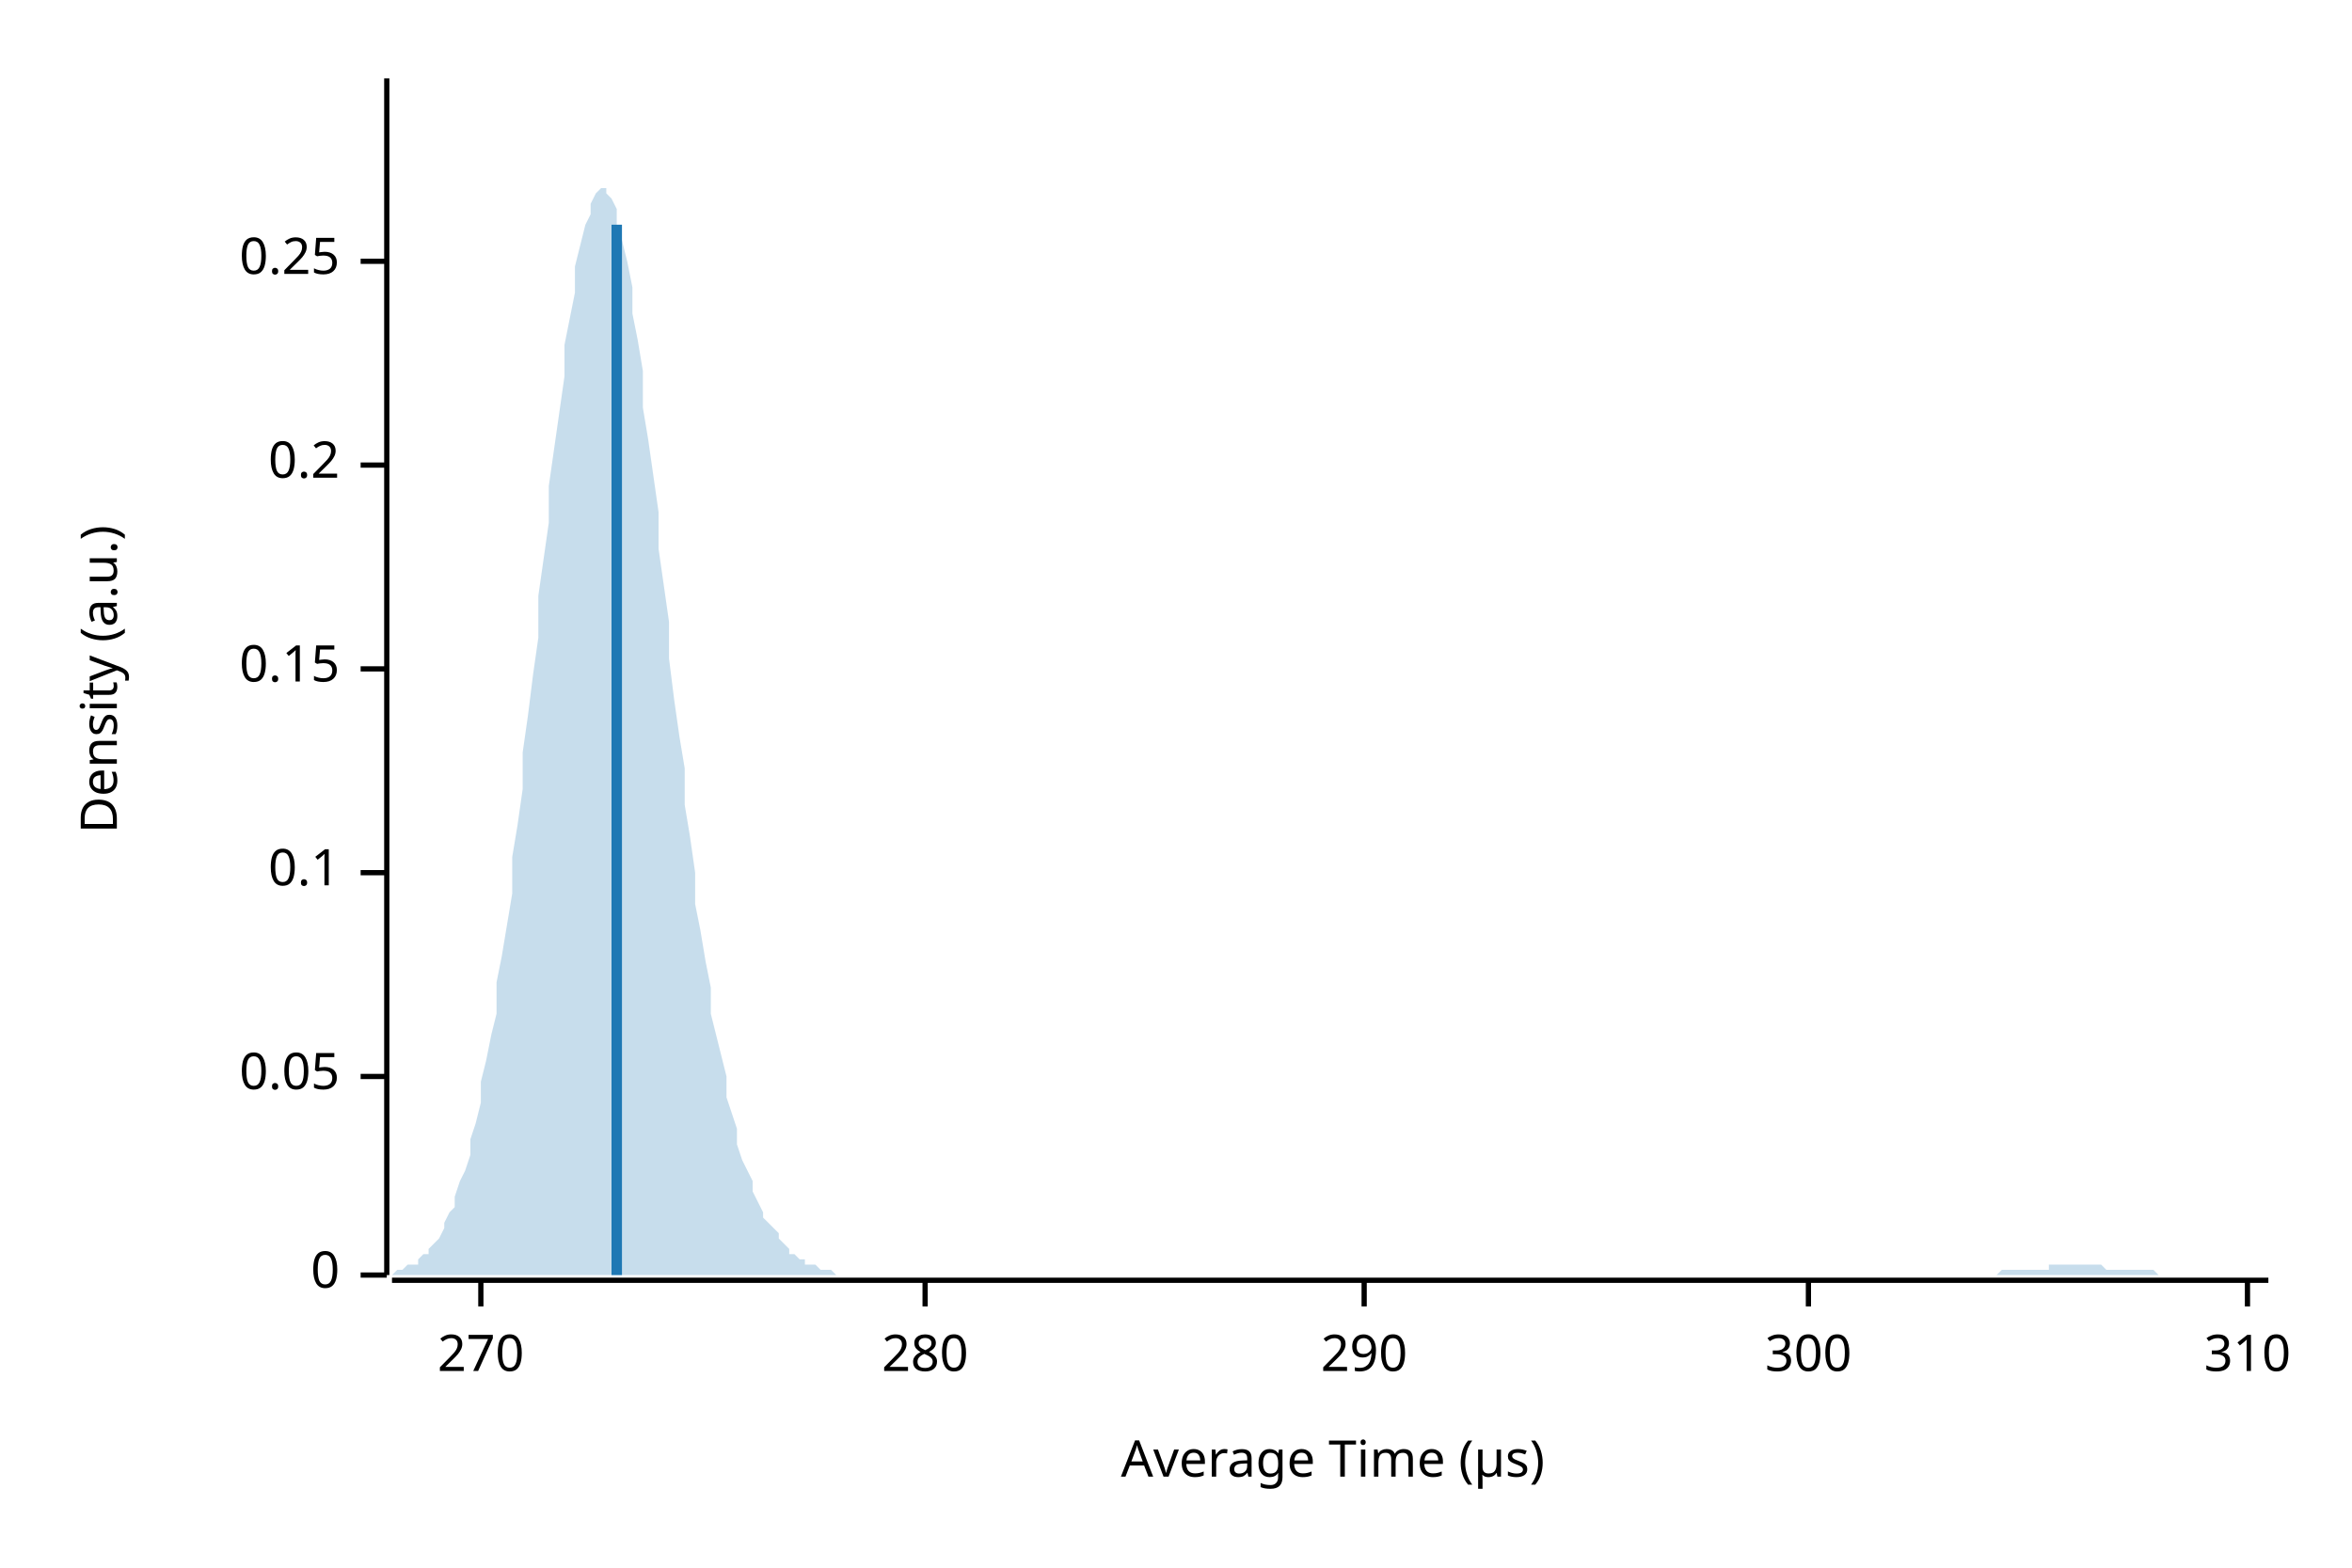
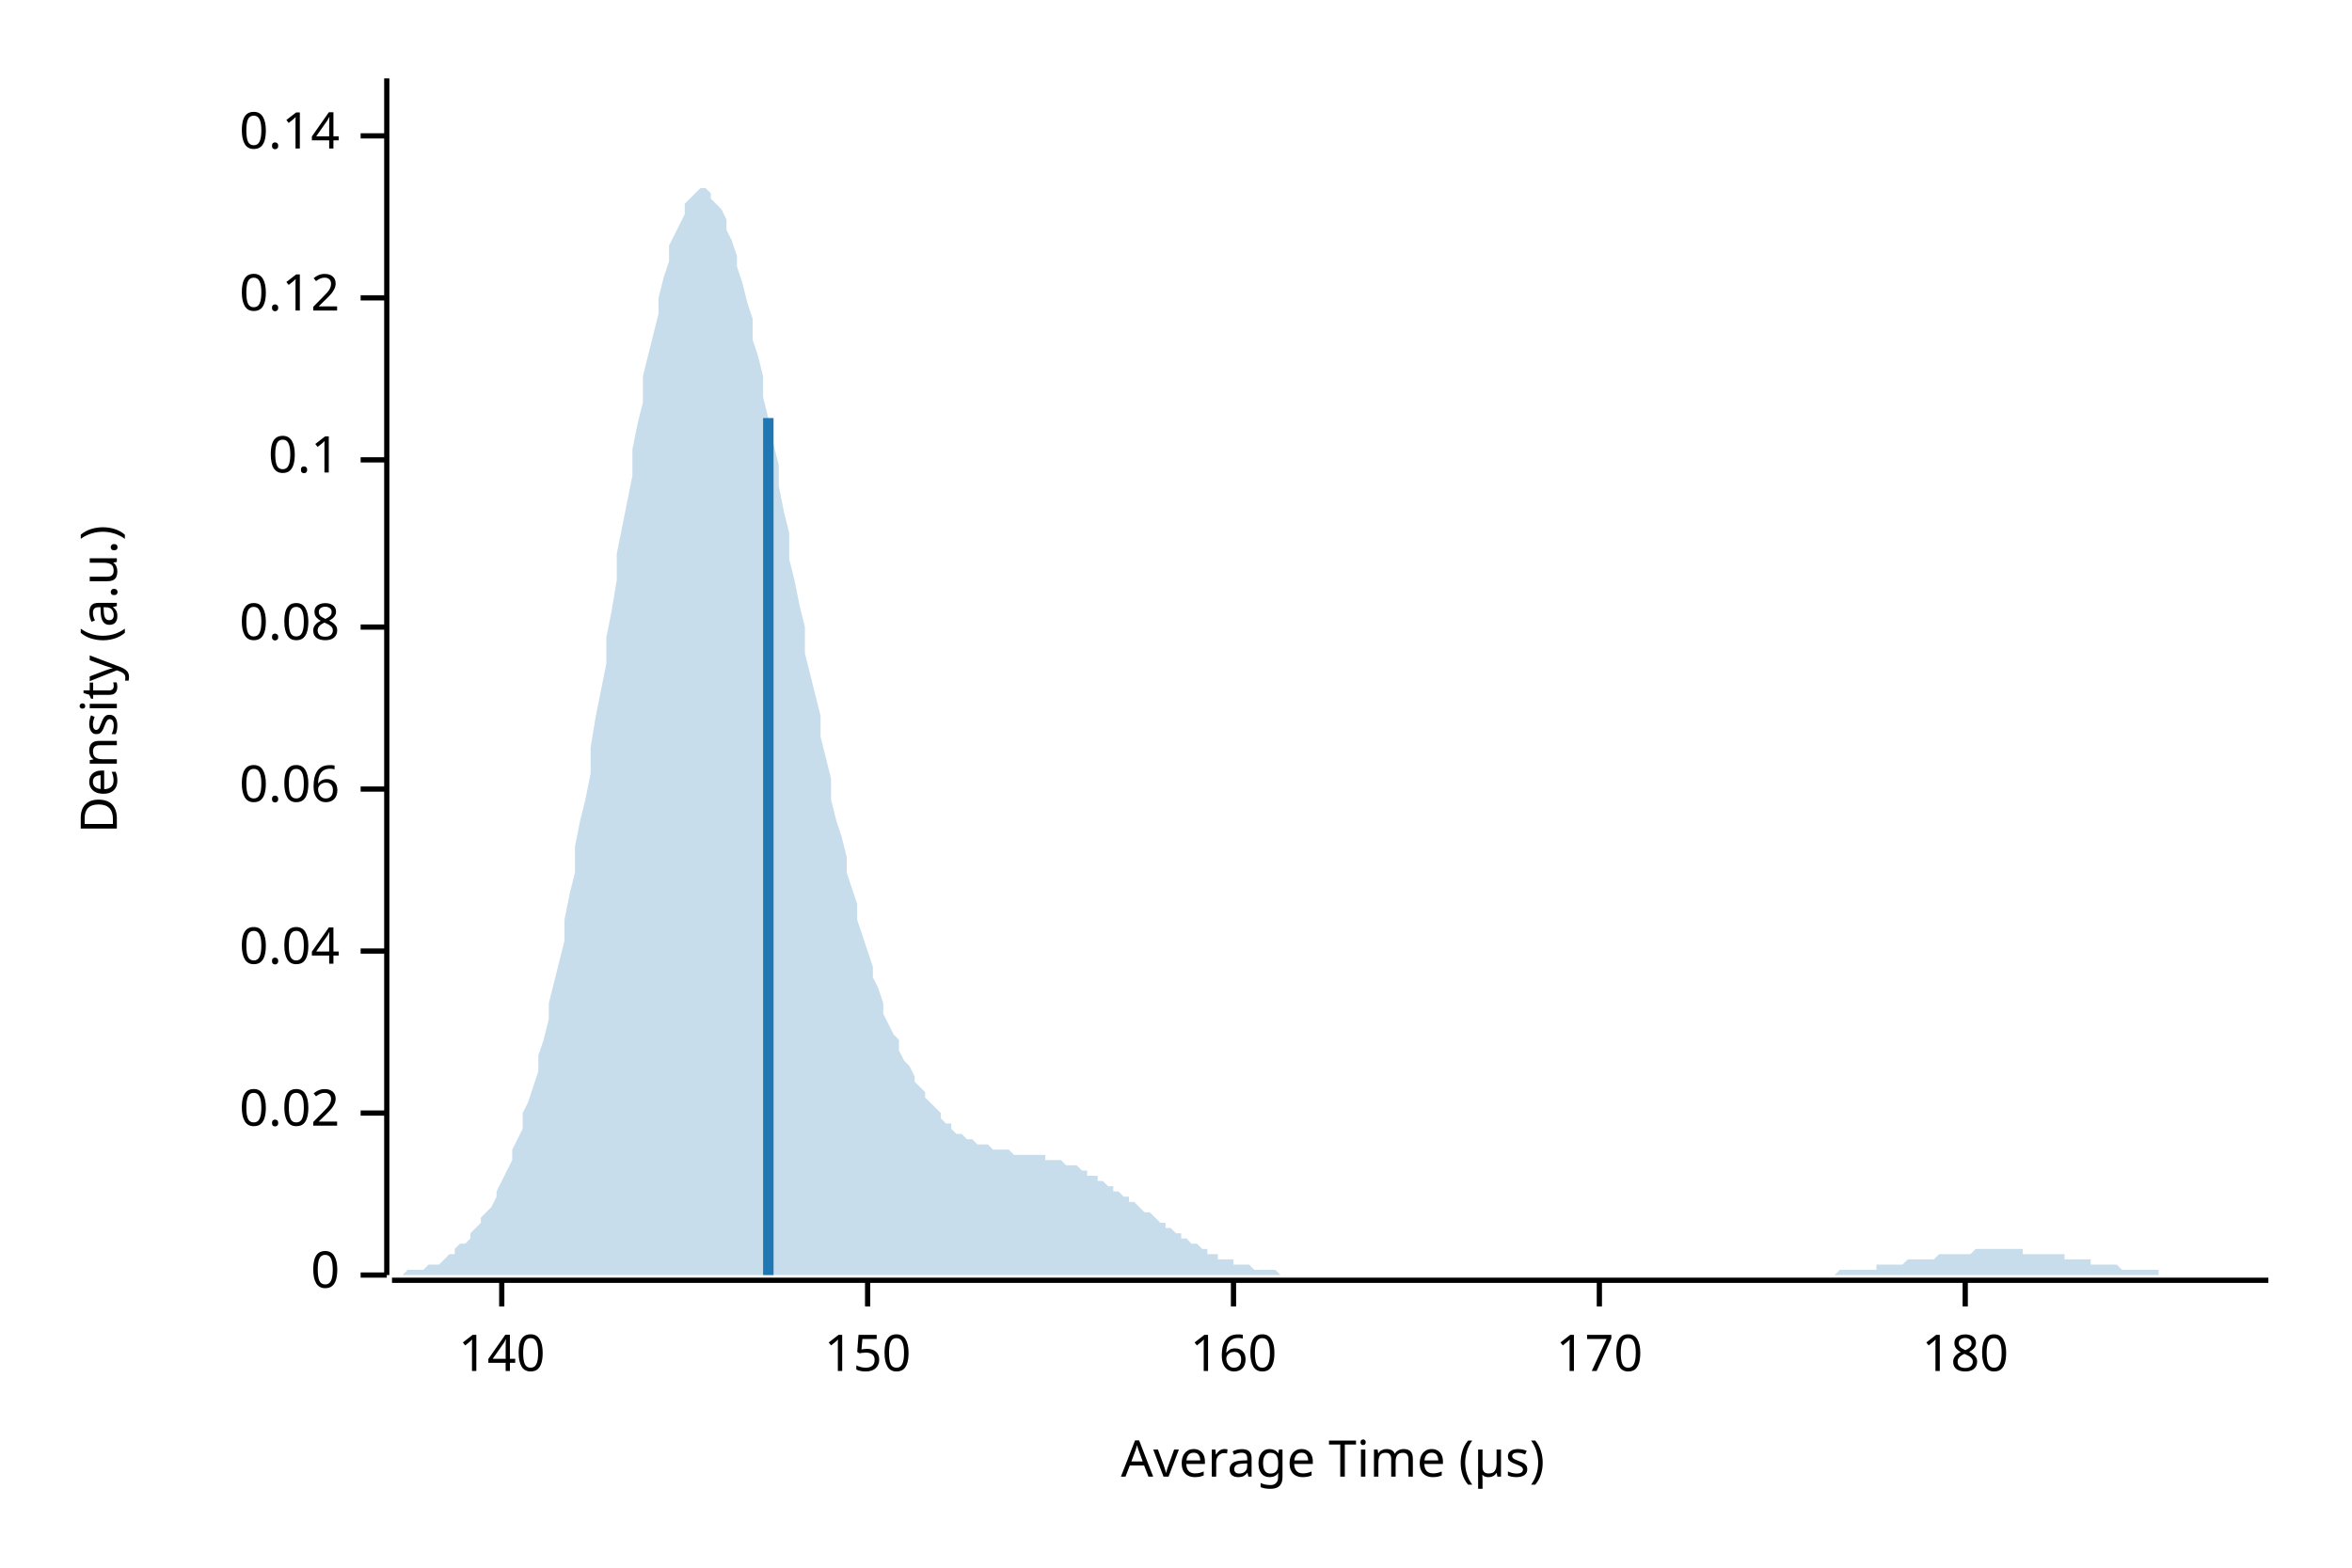
<svg xmlns="http://www.w3.org/2000/svg" width="450" height="300" viewBox="0 0 450 300">
  <text x="15" y="130" dy="0.76em" text-anchor="middle" font-family="sans-serif" font-size="9.677" opacity="1" fill="#000000" transform="rotate(270, 15, 130)">
Density (a.u.)
</text>
  <text x="255" y="285" dy="-0.5ex" text-anchor="middle" font-family="sans-serif" font-size="9.677" opacity="1" fill="#000000">
Average Time (µs)
</text>
  <polyline fill="none" opacity="1" stroke="#000000" stroke-width="1" points="74,15 74,244 " />
  <text x="65" y="244" dy="0.5ex" text-anchor="end" font-family="sans-serif" font-size="9.677" opacity="1" fill="#000000">
0
</text>
  <polyline fill="none" opacity="1" stroke="#000000" stroke-width="1" points="69,244 74,244 " />
-   <text x="65" y="206" dy="0.5ex" text-anchor="end" font-family="sans-serif" font-size="9.677" opacity="1" fill="#000000">
- 0.05
+   <text x="65" y="213" dy="0.5ex" text-anchor="end" font-family="sans-serif" font-size="9.677" opacity="1" fill="#000000">
+ 0.02
</text>
-   <polyline fill="none" opacity="1" stroke="#000000" stroke-width="1" points="69,206 74,206 " />
-   <text x="65" y="167" dy="0.5ex" text-anchor="end" font-family="sans-serif" font-size="9.677" opacity="1" fill="#000000">
+   <polyline fill="none" opacity="1" stroke="#000000" stroke-width="1" points="69,213 74,213 " />
+   <text x="65" y="182" dy="0.5ex" text-anchor="end" font-family="sans-serif" font-size="9.677" opacity="1" fill="#000000">
+ 0.04
+ </text>
+   <polyline fill="none" opacity="1" stroke="#000000" stroke-width="1" points="69,182 74,182 " />
+   <text x="65" y="151" dy="0.5ex" text-anchor="end" font-family="sans-serif" font-size="9.677" opacity="1" fill="#000000">
+ 0.06
+ </text>
+   <polyline fill="none" opacity="1" stroke="#000000" stroke-width="1" points="69,151 74,151 " />
+   <text x="65" y="120" dy="0.5ex" text-anchor="end" font-family="sans-serif" font-size="9.677" opacity="1" fill="#000000">
+ 0.08
+ </text>
+   <polyline fill="none" opacity="1" stroke="#000000" stroke-width="1" points="69,120 74,120 " />
+   <text x="65" y="88" dy="0.5ex" text-anchor="end" font-family="sans-serif" font-size="9.677" opacity="1" fill="#000000">
0.1
</text>
-   <polyline fill="none" opacity="1" stroke="#000000" stroke-width="1" points="69,167 74,167 " />
-   <text x="65" y="128" dy="0.5ex" text-anchor="end" font-family="sans-serif" font-size="9.677" opacity="1" fill="#000000">
- 0.15
+   <polyline fill="none" opacity="1" stroke="#000000" stroke-width="1" points="69,88 74,88 " />
+   <text x="65" y="57" dy="0.5ex" text-anchor="end" font-family="sans-serif" font-size="9.677" opacity="1" fill="#000000">
+ 0.12
</text>
-   <polyline fill="none" opacity="1" stroke="#000000" stroke-width="1" points="69,128 74,128 " />
-   <text x="65" y="89" dy="0.5ex" text-anchor="end" font-family="sans-serif" font-size="9.677" opacity="1" fill="#000000">
- 0.2
+   <polyline fill="none" opacity="1" stroke="#000000" stroke-width="1" points="69,57 74,57 " />
+   <text x="65" y="26" dy="0.5ex" text-anchor="end" font-family="sans-serif" font-size="9.677" opacity="1" fill="#000000">
+ 0.14
</text>
-   <polyline fill="none" opacity="1" stroke="#000000" stroke-width="1" points="69,89 74,89 " />
-   <text x="65" y="50" dy="0.5ex" text-anchor="end" font-family="sans-serif" font-size="9.677" opacity="1" fill="#000000">
- 0.25
+   <polyline fill="none" opacity="1" stroke="#000000" stroke-width="1" points="69,26 74,26 " />
+   <polyline fill="none" opacity="1" stroke="#000000" stroke-width="1" points="75,245 434,245 " />
+   <text x="96" y="255" dy="0.76em" text-anchor="middle" font-family="sans-serif" font-size="9.677" opacity="1" fill="#000000">
+ 140
</text>
-   <polyline fill="none" opacity="1" stroke="#000000" stroke-width="1" points="69,50 74,50 " />
-   <polyline fill="none" opacity="1" stroke="#000000" stroke-width="1" points="75,245 434,245 " />
-   <text x="92" y="255" dy="0.76em" text-anchor="middle" font-family="sans-serif" font-size="9.677" opacity="1" fill="#000000">
- 270
+   <polyline fill="none" opacity="1" stroke="#000000" stroke-width="1" points="96,245 96,250 " />
+   <text x="166" y="255" dy="0.76em" text-anchor="middle" font-family="sans-serif" font-size="9.677" opacity="1" fill="#000000">
+ 150
</text>
-   <polyline fill="none" opacity="1" stroke="#000000" stroke-width="1" points="92,245 92,250 " />
-   <text x="177" y="255" dy="0.76em" text-anchor="middle" font-family="sans-serif" font-size="9.677" opacity="1" fill="#000000">
- 280
+   <polyline fill="none" opacity="1" stroke="#000000" stroke-width="1" points="166,245 166,250 " />
+   <text x="236" y="255" dy="0.76em" text-anchor="middle" font-family="sans-serif" font-size="9.677" opacity="1" fill="#000000">
+ 160
</text>
-   <polyline fill="none" opacity="1" stroke="#000000" stroke-width="1" points="177,245 177,250 " />
-   <text x="261" y="255" dy="0.76em" text-anchor="middle" font-family="sans-serif" font-size="9.677" opacity="1" fill="#000000">
- 290
+   <polyline fill="none" opacity="1" stroke="#000000" stroke-width="1" points="236,245 236,250 " />
+   <text x="306" y="255" dy="0.76em" text-anchor="middle" font-family="sans-serif" font-size="9.677" opacity="1" fill="#000000">
+ 170
</text>
-   <polyline fill="none" opacity="1" stroke="#000000" stroke-width="1" points="261,245 261,250 " />
-   <text x="346" y="255" dy="0.76em" text-anchor="middle" font-family="sans-serif" font-size="9.677" opacity="1" fill="#000000">
- 300
+   <polyline fill="none" opacity="1" stroke="#000000" stroke-width="1" points="306,245 306,250 " />
+   <text x="376" y="255" dy="0.76em" text-anchor="middle" font-family="sans-serif" font-size="9.677" opacity="1" fill="#000000">
+ 180
</text>
-   <polyline fill="none" opacity="1" stroke="#000000" stroke-width="1" points="346,245 346,250 " />
-   <text x="430" y="255" dy="0.76em" text-anchor="middle" font-family="sans-serif" font-size="9.677" opacity="1" fill="#000000">
- 310
- </text>
-   <polyline fill="none" opacity="1" stroke="#000000" stroke-width="1" points="430,245 430,250 " />
-   <polygon opacity="0.25" fill="#1F78B4" points="75,244 75,244 76,243 77,243 77,243 78,242 79,242 80,242 80,241 81,240 82,240 82,239 83,238 84,237 85,235 85,234 86,232 87,231 87,229 88,226 89,224 90,221 90,218 91,215 92,211 92,207 93,203 94,198 95,194 95,188 96,183 97,177 98,171 98,164 99,158 100,151 100,144 101,137 102,129 103,122 103,114 104,107 105,100 105,93 106,86 107,79 108,72 108,66 109,61 110,56 110,51 111,47 112,43 113,41 113,39 114,37 115,36 116,36 116,37 117,38 118,40 118,43 119,46 120,50 121,55 121,60 122,65 123,71 123,78 124,84 125,91 126,98 126,105 127,112 128,119 128,126 129,134 130,141 131,147 131,154 132,160 133,167 133,173 134,178 135,184 136,189 136,194 137,198 138,202 139,206 139,210 140,213 141,216 141,219 142,222 143,224 144,226 144,228 145,230 146,232 146,233 147,234 148,235 149,236 149,237 150,238 151,239 151,240 152,240 153,241 154,241 154,242 155,242 156,242 157,243 157,243 158,243 159,243 159,243 160,244 161,244 162,244 162,244 163,244 164,244 164,244 165,244 166,244 167,244 167,244 168,244 169,244 169,244 170,244 171,244 172,244 172,244 173,244 174,244 175,244 175,244 176,244 177,244 177,244 178,244 179,244 180,244 180,244 181,244 182,244 182,244 183,244 184,244 185,244 185,244 186,244 187,244 187,244 188,244 189,244 190,244 190,244 191,244 192,244 192,244 193,244 194,244 195,244 195,244 196,244 197,244 198,244 198,244 199,244 200,244 200,244 201,244 202,244 203,244 203,244 204,244 205,244 205,244 206,244 207,244 208,244 208,244 209,244 210,244 210,244 211,244 212,244 213,244 213,244 214,244 215,244 216,244 216,244 217,244 218,244 218,244 219,244 220,244 221,244 221,244 222,244 223,244 223,244 224,244 225,244 226,244 226,244 227,244 228,244 228,244 229,244 230,244 231,244 231,244 232,244 233,244 233,244 234,244 235,244 236,244 236,244 237,244 238,244 239,244 239,244 240,244 241,244 241,244 242,244 243,244 244,244 244,244 245,244 246,244 246,244 247,244 248,244 249,244 249,244 250,244 251,244 251,244 252,244 253,244 254,244 254,244 255,244 256,244 257,244 257,244 258,244 259,244 259,244 260,244 261,244 262,244 262,244 263,244 264,244 264,244 265,244 266,244 267,244 267,244 268,244 269,244 269,244 270,244 271,244 272,244 272,244 273,244 274,244 275,244 275,244 276,244 277,244 277,244 278,244 279,244 280,244 280,244 281,244 282,244 282,244 283,244 284,244 285,244 285,244 286,244 287,244 287,244 288,244 289,244 290,244 290,244 291,244 292,244 292,244 293,244 294,244 295,244 295,244 296,244 297,244 298,244 298,244 299,244 300,244 300,244 301,244 302,244 303,244 303,244 304,244 305,244 305,244 306,244 307,244 308,244 308,244 309,244 310,244 310,244 311,244 312,244 313,244 313,244 314,244 315,244 316,244 316,244 317,244 318,244 318,244 319,244 320,244 321,244 321,244 322,244 323,244 323,244 324,244 325,244 326,244 326,244 327,244 328,244 328,244 329,244 330,244 331,244 331,244 332,244 333,244 333,244 334,244 335,244 336,244 336,244 337,244 338,244 339,244 339,244 340,244 341,244 341,244 342,244 343,244 344,244 344,244 345,244 346,244 346,244 347,244 348,244 349,244 349,244 350,244 351,244 351,244 352,244 353,244 354,244 354,244 355,244 356,244 357,244 357,244 358,244 359,244 359,244 360,244 361,244 362,244 362,244 363,244 364,244 364,244 365,244 366,244 367,244 367,244 368,244 369,244 369,244 370,244 371,244 372,244 372,244 373,244 374,244 375,244 375,244 376,244 377,244 377,244 378,244 379,244 380,244 380,244 381,244 382,244 382,244 383,243 384,243 385,243 385,243 386,243 387,243 387,243 388,243 389,243 390,243 390,243 391,243 392,243 392,242 393,242 394,242 395,242 395,242 396,242 397,242 398,242 398,242 399,242 400,242 400,242 401,242 402,242 403,243 403,243 404,243 405,243 405,243 406,243 407,243 408,243 408,243 409,243 410,243 410,243 411,243 412,243 413,244 413,244 414,244 415,244 416,244 416,244 417,244 418,244 418,244 419,244 420,244 421,244 421,244 422,244 423,244 423,244 424,244 425,244 426,244 426,244 427,244 428,244 428,244 429,244 430,244 431,244 431,244 432,244 433,244 434,244 434,244 75,244 " />
-   <polyline fill="none" opacity="1" stroke="#1F78B4" stroke-width="2" points="118,244 118,43 " />
+   <polyline fill="none" opacity="1" stroke="#000000" stroke-width="1" points="376,245 376,250 " />
+   <polygon opacity="0.25" fill="#1F78B4" points="75,244 75,244 76,244 77,244 77,244 78,243 79,243 80,243 80,243 81,243 82,242 82,242 83,242 84,242 85,241 85,241 86,240 87,240 87,239 88,238 89,238 90,237 90,236 91,235 92,234 92,233 93,232 94,231 95,229 95,228 96,226 97,224 98,222 98,220 99,218 100,216 100,213 101,211 102,208 103,205 103,202 104,199 105,195 105,192 106,188 107,184 108,180 108,176 109,171 110,167 110,162 111,157 112,153 113,148 113,143 114,137 115,132 116,127 116,122 117,117 118,111 118,106 119,101 120,96 121,91 121,86 122,81 123,77 123,72 124,68 125,64 126,60 126,57 127,53 128,50 128,47 129,45 130,43 131,41 131,39 132,38 133,37 133,37 134,36 135,36 136,37 136,38 137,39 138,40 139,42 139,44 140,46 141,49 141,51 142,54 143,58 144,61 144,65 145,68 146,72 146,76 147,80 148,85 149,89 149,93 150,98 151,102 151,107 152,111 153,116 154,120 154,125 155,129 156,133 157,137 157,141 158,145 159,149 159,153 160,157 161,160 162,164 162,167 163,170 164,173 164,176 165,179 166,182 167,185 167,187 168,189 169,192 169,194 170,196 171,198 172,199 172,201 173,203 174,204 175,206 175,207 176,208 177,209 177,210 178,211 179,212 180,213 180,214 181,215 182,215 182,216 183,217 184,217 185,218 185,218 186,218 187,219 187,219 188,219 189,219 190,220 190,220 191,220 192,220 192,220 193,220 194,221 195,221 195,221 196,221 197,221 198,221 198,221 199,221 200,221 200,222 201,222 202,222 203,222 203,222 204,223 205,223 205,223 206,223 207,224 208,224 208,225 209,225 210,225 210,226 211,226 212,227 213,227 213,228 214,228 215,229 216,229 216,230 217,230 218,231 218,231 219,232 220,232 221,233 221,233 222,234 223,234 223,235 224,235 225,236 226,236 226,237 227,237 228,238 228,238 229,238 230,239 231,239 231,240 232,240 233,240 233,241 234,241 235,241 236,241 236,242 237,242 238,242 239,242 239,242 240,243 241,243 241,243 242,243 243,243 244,243 244,243 245,244 246,244 246,244 247,244 248,244 249,244 249,244 250,244 251,244 251,244 252,244 253,244 254,244 254,244 255,244 256,244 257,244 257,244 258,244 259,244 259,244 260,244 261,244 262,244 262,244 263,244 264,244 264,244 265,244 266,244 267,244 267,244 268,244 269,244 269,244 270,244 271,244 272,244 272,244 273,244 274,244 275,244 275,244 276,244 277,244 277,244 278,244 279,244 280,244 280,244 281,244 282,244 282,244 283,244 284,244 285,244 285,244 286,244 287,244 287,244 288,244 289,244 290,244 290,244 291,244 292,244 292,244 293,244 294,244 295,244 295,244 296,244 297,244 298,244 298,244 299,244 300,244 300,244 301,244 302,244 303,244 303,244 304,244 305,244 305,244 306,244 307,244 308,244 308,244 309,244 310,244 310,244 311,244 312,244 313,244 313,244 314,244 315,244 316,244 316,244 317,244 318,244 318,244 319,244 320,244 321,244 321,244 322,244 323,244 323,244 324,244 325,244 326,244 326,244 327,244 328,244 328,244 329,244 330,244 331,244 331,244 332,244 333,244 333,244 334,244 335,244 336,244 336,244 337,244 338,244 339,244 339,244 340,244 341,244 341,244 342,244 343,244 344,244 344,244 345,244 346,244 346,244 347,244 348,244 349,244 349,244 350,244 351,244 351,244 352,243 353,243 354,243 354,243 355,243 356,243 357,243 357,243 358,243 359,243 359,242 360,242 361,242 362,242 362,242 363,242 364,242 364,242 365,241 366,241 367,241 367,241 368,241 369,241 369,241 370,241 371,240 372,240 372,240 373,240 374,240 375,240 375,240 376,240 377,240 377,240 378,239 379,239 380,239 380,239 381,239 382,239 382,239 383,239 384,239 385,239 385,239 386,239 387,239 387,240 388,240 389,240 390,240 390,240 391,240 392,240 392,240 393,240 394,240 395,240 395,241 396,241 397,241 398,241 398,241 399,241 400,241 400,242 401,242 402,242 403,242 403,242 404,242 405,242 405,242 406,243 407,243 408,243 408,243 409,243 410,243 410,243 411,243 412,243 413,243 413,244 414,244 415,244 416,244 416,244 417,244 418,244 418,244 419,244 420,244 421,244 421,244 422,244 423,244 423,244 424,244 425,244 426,244 426,244 427,244 428,244 428,244 429,244 430,244 431,244 431,244 432,244 433,244 434,244 434,244 75,244 " />
+   <polyline fill="none" opacity="1" stroke="#1F78B4" stroke-width="2" points="147,244 147,80 " />
</svg>
